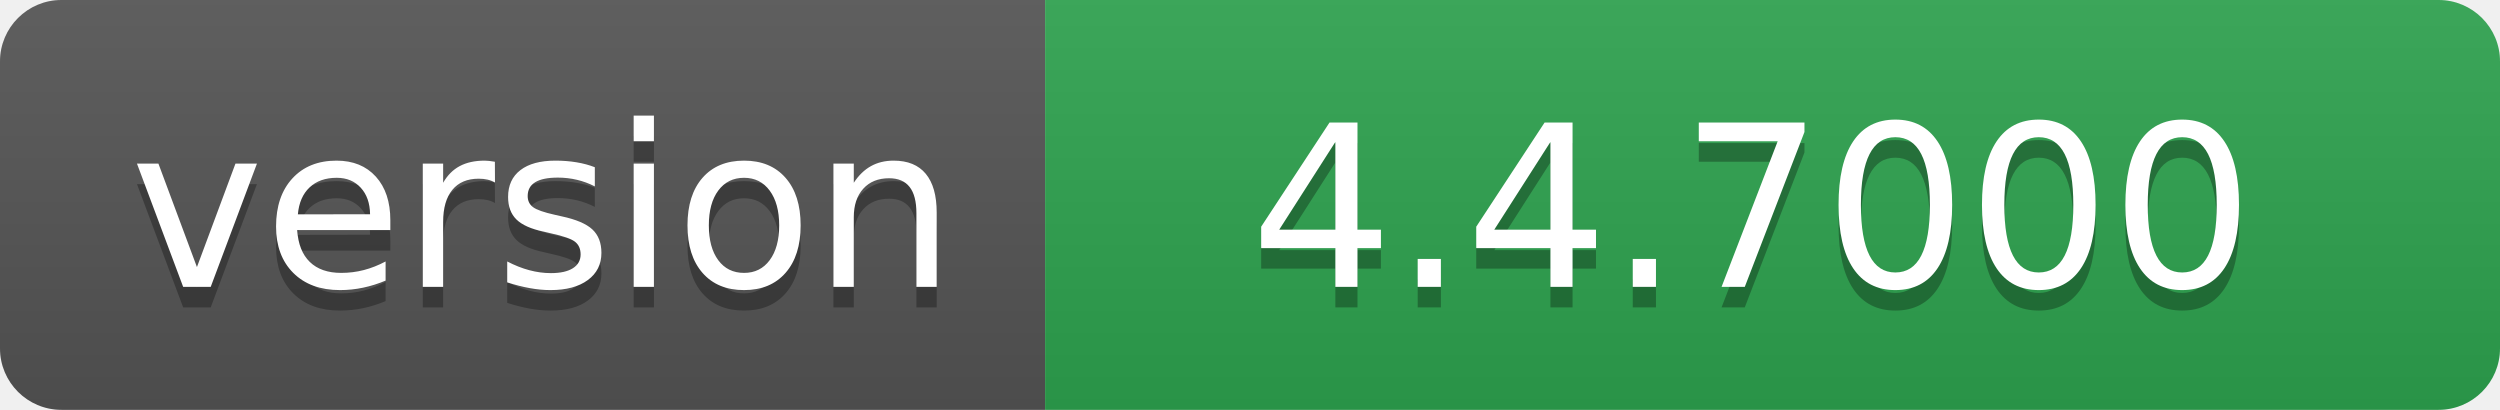
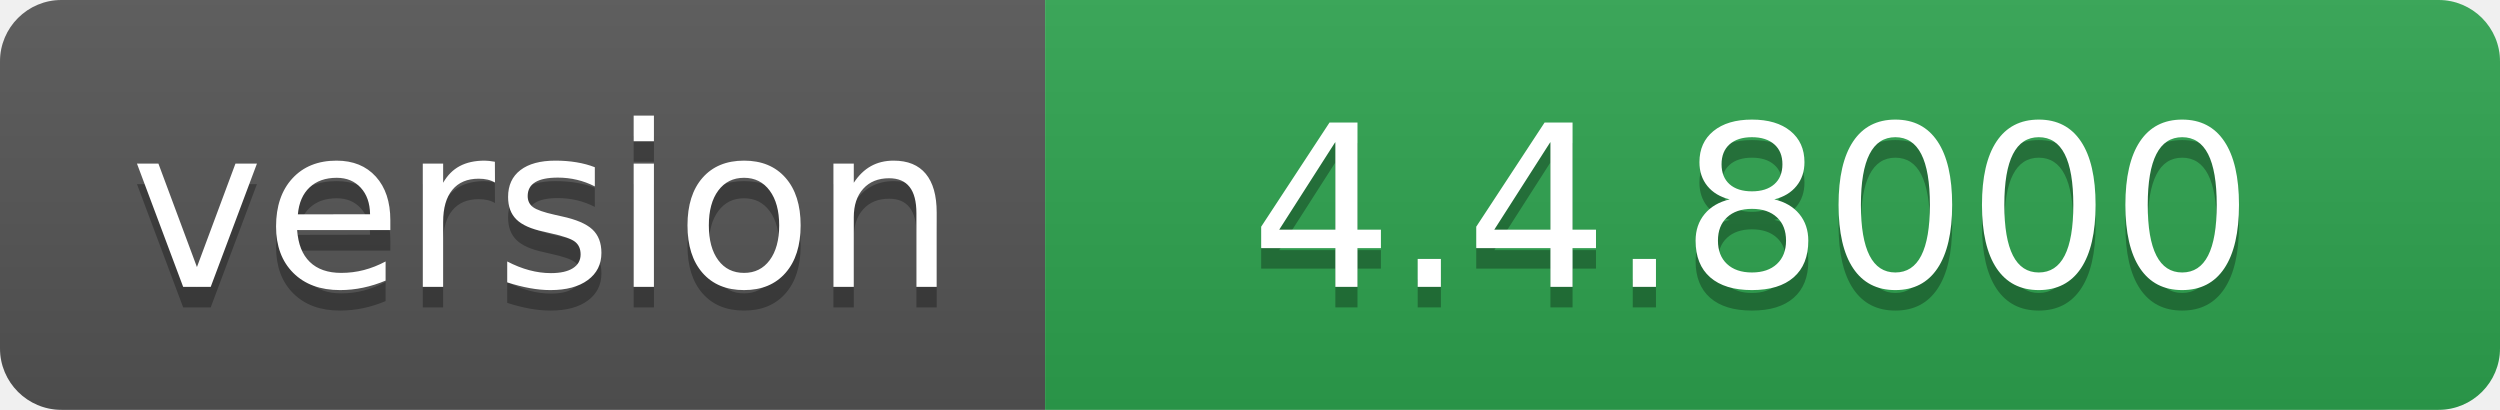
- <svg xmlns="http://www.w3.org/2000/svg" width="122" height="20" role="img" aria-label="version: 4.4.7000">
+ <svg xmlns="http://www.w3.org/2000/svg" width="122" height="20" role="img" aria-label="version: 4.4.8000">
  <linearGradient id="s" x2="0" y2="100%">
    <stop offset="0" stop-color="#bbb" stop-opacity=".1" />
    <stop offset="1" stop-opacity=".1" />
  </linearGradient>
  <clipPath id="r">
    <rect width="122" height="20" rx="3" fill="#fff" />
  </clipPath>
  <g clip-path="url(#r)">
    <rect width="51" height="20" fill="#555" />
    <rect x="51" width="71" height="20" fill="#2ea44f" />
    <rect width="122" height="20" fill="url(#s)" />
  </g>
  <g fill="#fff" text-anchor="middle" font-family="Verdana,Geneva,DejaVu Sans,sans-serif" text-rendering="geometricPrecision" font-size="110">
    <text aria-hidden="true" x="265" y="150" fill="#010101" fill-opacity=".3" transform="scale(.1)" textLength="410">version</text>
    <text x="265" y="140" transform="scale(.1)" fill="#fff" textLength="410">version</text>
-     <text aria-hidden="true" x="855" y="150" fill="#010101" fill-opacity=".3" transform="scale(.1)" textLength="610">4.4.7000</text>
-     <text x="855" y="140" transform="scale(.1)" fill="#fff" textLength="610">4.4.7000</text>
+     <text aria-hidden="true" x="855" y="150" fill="#010101" fill-opacity=".3" transform="scale(.1)" textLength="610">4.4.8000</text>
+     <text x="855" y="140" transform="scale(.1)" fill="#fff" textLength="610">4.4.8000</text>
  </g>
</svg>
